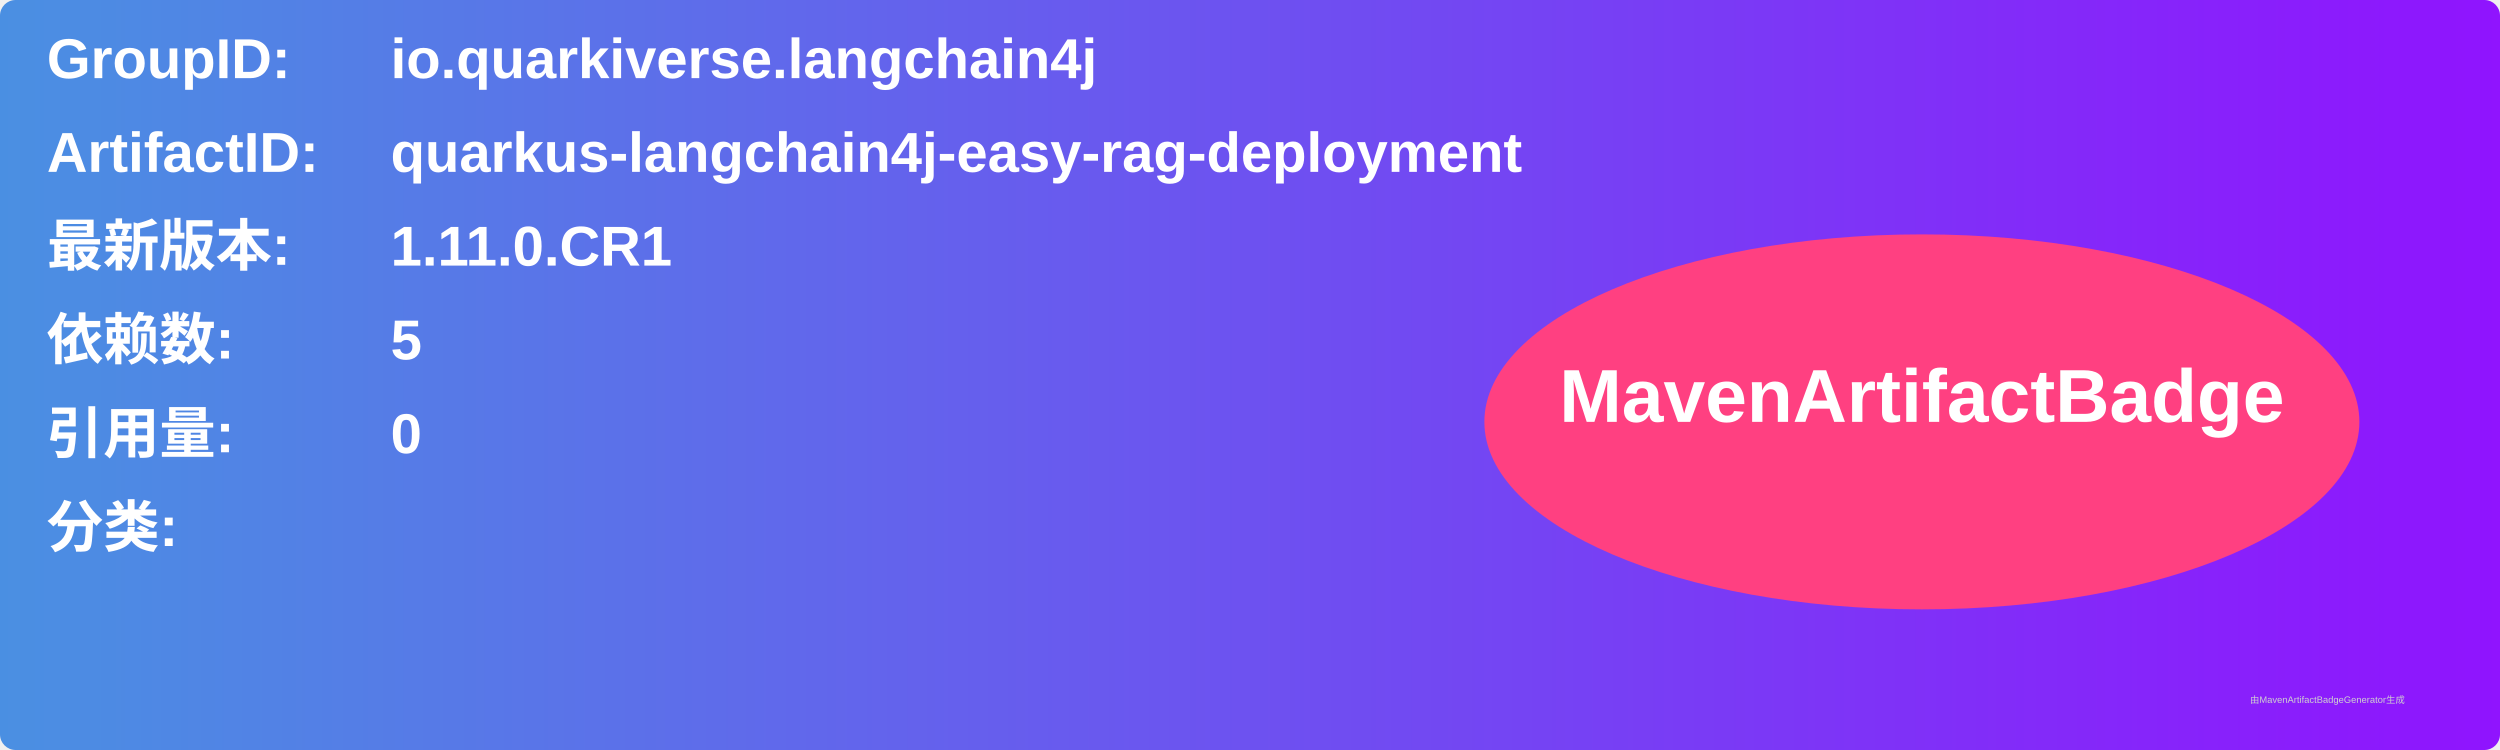
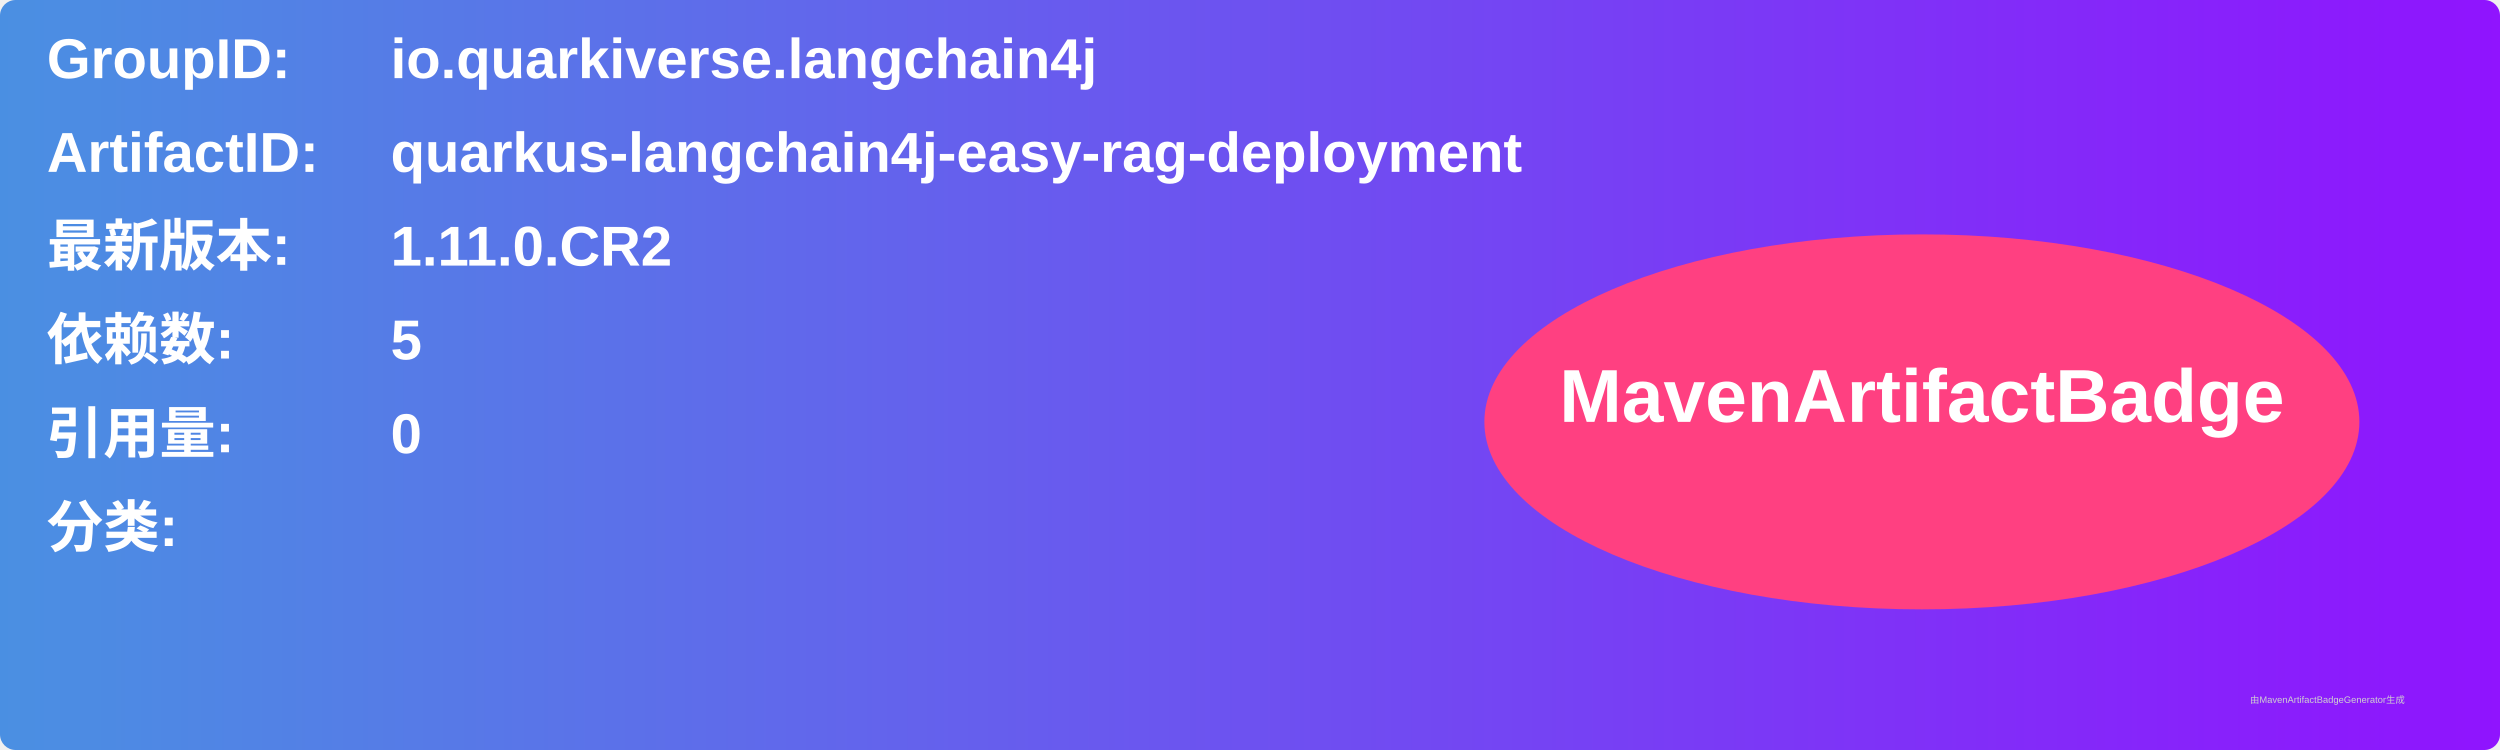
<svg xmlns="http://www.w3.org/2000/svg" width="800" height="240" viewBox="0 0 800 240">
  <linearGradient id="grad" x1="0%" y1="0%" x2="100%" y2="0%">
    <stop offset="0%" stop-color="#4a90e2" />
    <stop offset="100%" stop-color="#9013fe" />
  </linearGradient>
  <rect width="100%" height="100%" rx="5" ry="5" fill="url(#grad)" />
  <g transform="translate(15, 15)">
    <text x="0" y="10" font-family="Arial" font-size="18" fill="white" font-weight="bold" width="260">GroupID:</text>
    <text x="110" y="10" font-family="Arial" font-size="18" fill="white" font-weight="bold" width="460">io.quarkiverse.langchain4j</text>
    <text x="0" y="40" font-family="Arial" font-size="18" fill="white" font-weight="bold" width="260">ArtifactID:</text>
    <text x="110" y="40" font-family="Arial" font-size="18" fill="white" font-weight="bold" width="460">quarkus-langchain4j-easy-rag-deployment</text>
    <text x="0" y="70" font-family="Arial" font-size="18" fill="white" font-weight="bold">最新版本:</text>
    <text x="110" y="70" font-family="Arial" font-size="18" fill="white" font-weight="bold">
-       <tspan font-weight="bold">1.11.0.CR1</tspan>
+       <tspan font-weight="bold">1.11.0.CR2</tspan>
    </text>
    <text x="0" y="100" font-family="Arial" font-size="18" fill="white" font-weight="bold">依赖数: </text>
    <text x="110" y="100" font-family="Arial" font-size="18" fill="white">
      <tspan font-weight="bold">5</tspan>
    </text>
    <text x="0" y="130" font-family="Arial" font-size="18" fill="white" font-weight="bold">引用量: </text>
    <text x="110" y="130" font-family="Arial" font-size="18" fill="white">
      <tspan font-weight="bold">0</tspan>
    </text>
    <text x="0" y="160" font-family="Arial" font-size="18" fill="white" font-weight="bold">分类:</text>
    <text x="10" y="190" font-family="Arial" font-size="10" fill="white">
      <tspan font-weight="bold" />
    </text>
    <ellipse cx="600" cy="120" rx="140" ry="60" fill="#ff4081" />
    <text x="600" y="120" text-anchor="middle" font-family="Arial" font-size="24" fill="white" font-weight="bold">MavenArtifactBadge</text>
  </g>
  <text x="720" y="225" font-family="Arial" font-size="3" fill="#d0d0d0">由MavenArtifactBadgeGenerator生成</text>
</svg>
